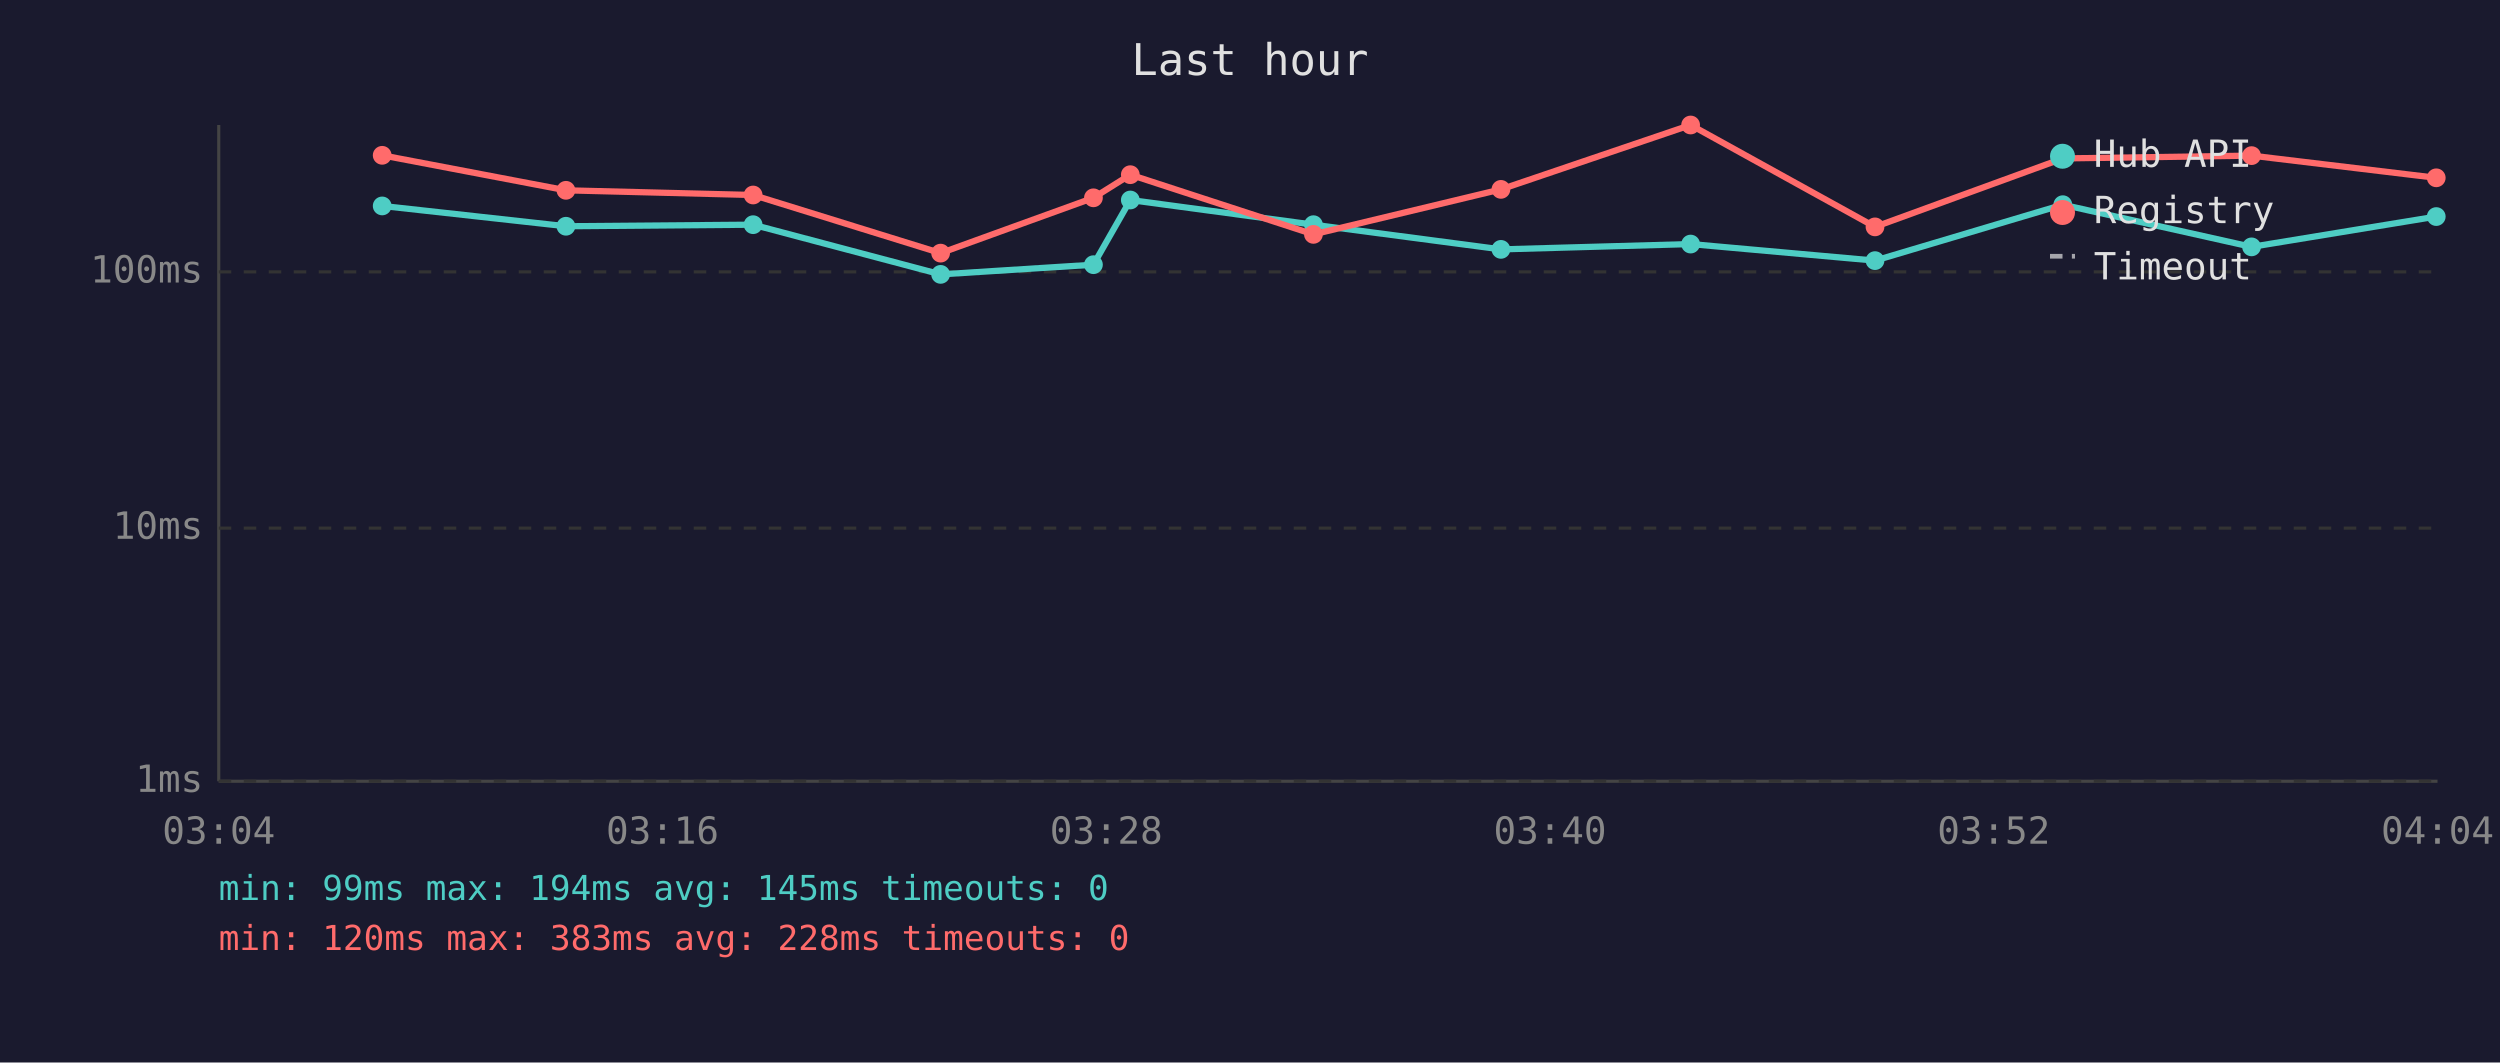
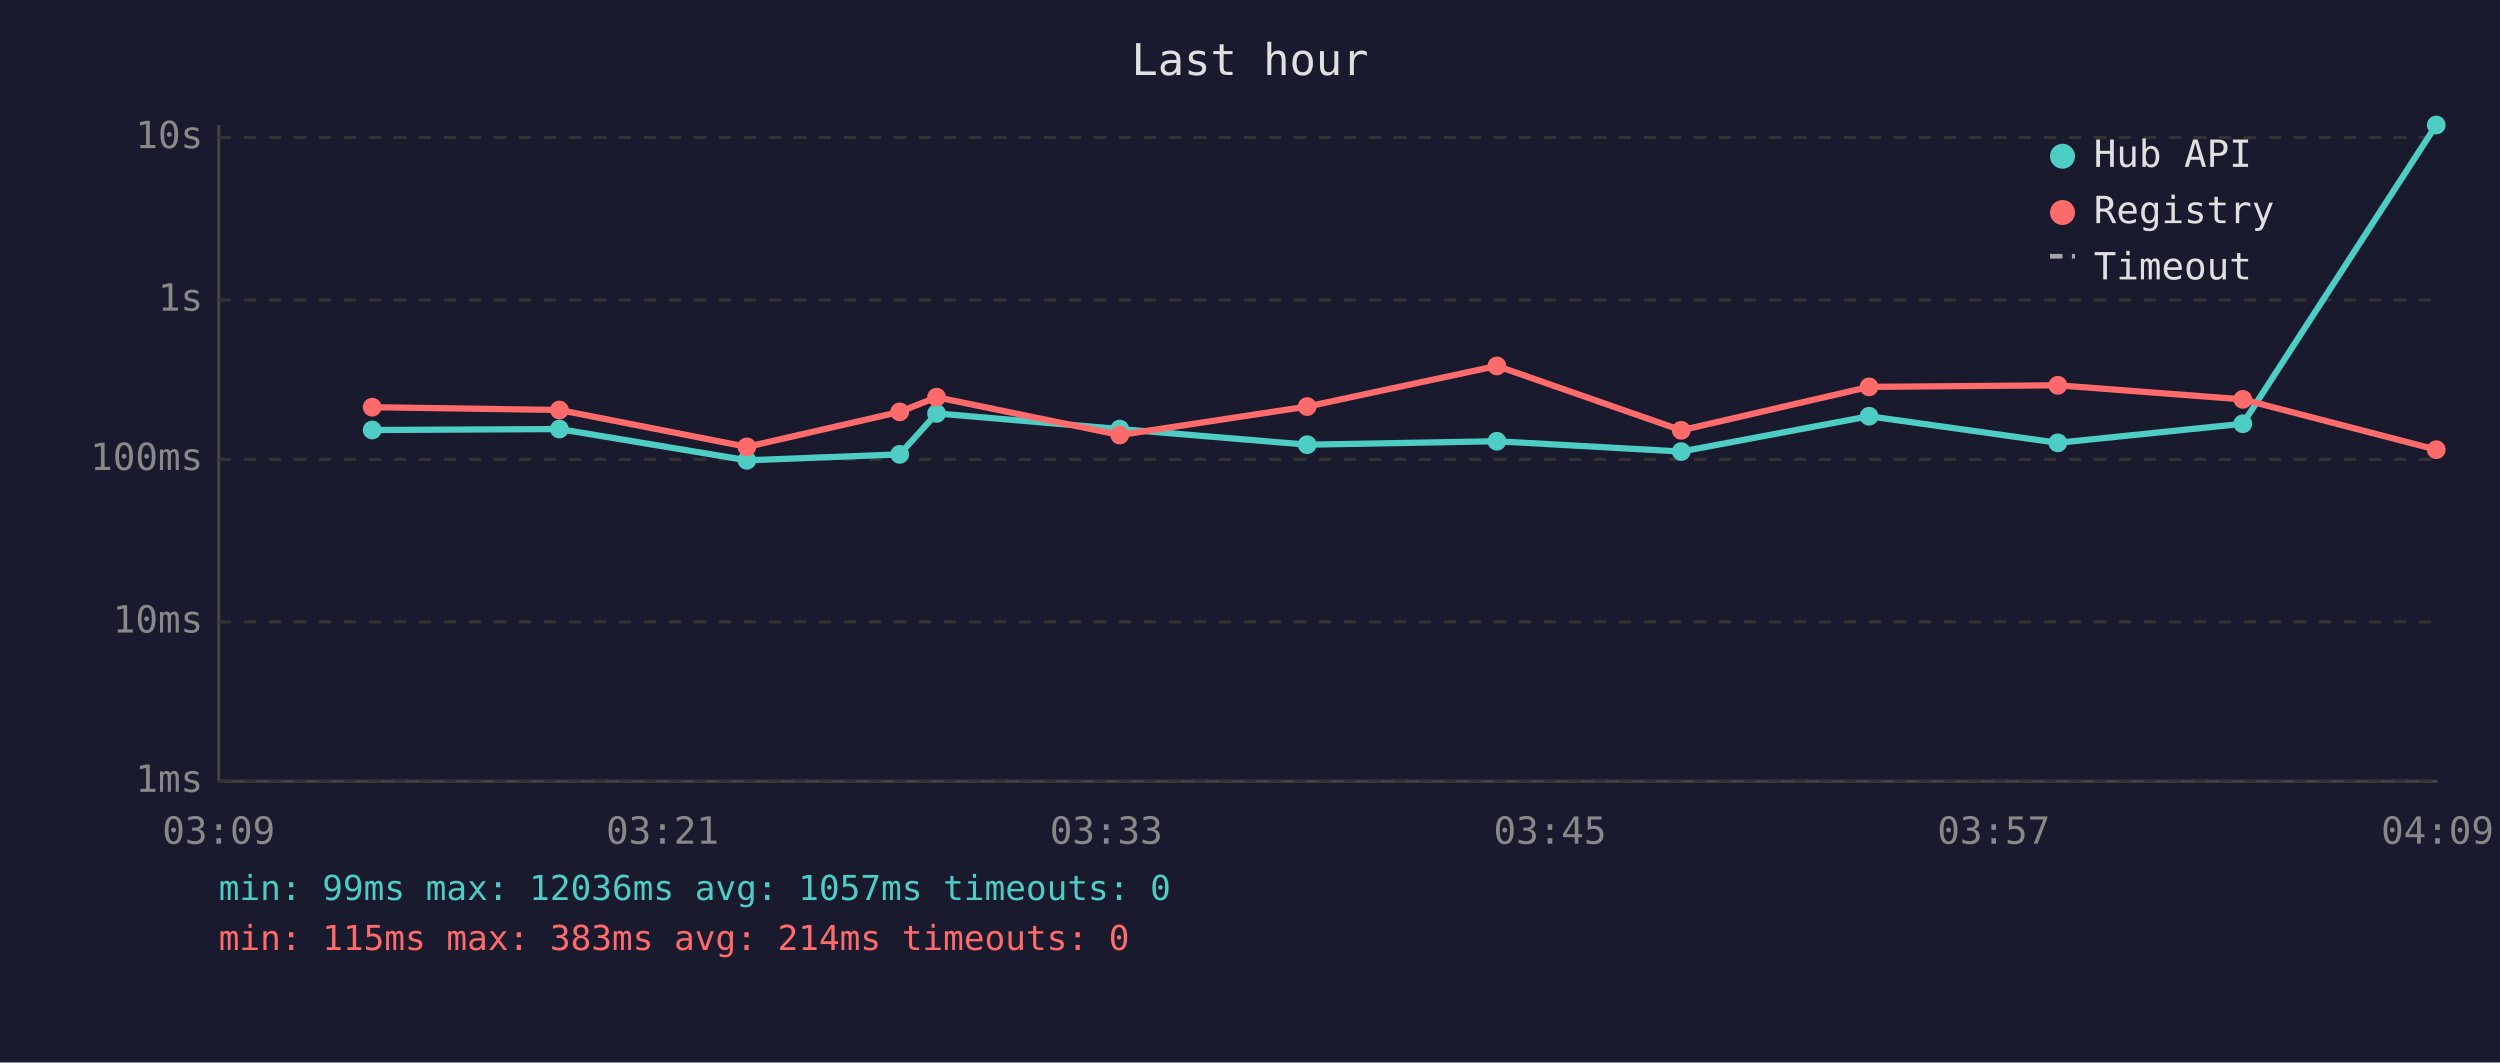
<svg xmlns="http://www.w3.org/2000/svg" viewBox="0 0 800 340" font-family="monospace" font-size="12">
  <rect width="800" height="340" fill="#1a1a2e" />
  <text x="400" y="24" fill="#e0e0e0" font-size="14" text-anchor="middle">Last hour</text>
  <line x1="70" y1="40" x2="70" y2="250" stroke="#444" stroke-width="1" />
  <line x1="70" y1="250" x2="780" y2="250" stroke="#444" stroke-width="1" />
  <line x1="70" y1="250" x2="780" y2="250" stroke="#333" stroke-width="1" stroke-dasharray="4" />
  <text x="65" y="250" fill="#888" text-anchor="end" dominant-baseline="middle">1ms</text>
-   <line x1="70" y1="169" x2="780" y2="169" stroke="#333" stroke-width="1" stroke-dasharray="4" />
-   <text x="65" y="169" fill="#888" text-anchor="end" dominant-baseline="middle">10ms</text>
-   <line x1="70" y1="87" x2="780" y2="87" stroke="#333" stroke-width="1" stroke-dasharray="4" />
-   <text x="65" y="87" fill="#888" text-anchor="end" dominant-baseline="middle">100ms</text>
-   <text x="70" y="270" fill="#888" text-anchor="middle">03:04</text>
-   <text x="212" y="270" fill="#888" text-anchor="middle">03:16</text>
-   <text x="354" y="270" fill="#888" text-anchor="middle">03:28</text>
-   <text x="496" y="270" fill="#888" text-anchor="middle">03:40</text>
-   <text x="638" y="270" fill="#888" text-anchor="middle">03:52</text>
-   <text x="780" y="270" fill="#888" text-anchor="middle">04:04</text>
-   <polyline points="122.3,65.9 181.1,72.4 241.0,71.9 301.0,87.8 349.9,84.7 361.7,64.0 420.3,71.9 480.3,79.8 541.0,78.1 600.0,83.4 660.1,65.5 720.5,79.0 779.6,69.3" fill="none" stroke="#4ecdc4" stroke-width="2" opacity="1" />
-   <circle cx="122.3" cy="65.9" r="3" fill="#4ecdc4" />
-   <circle cx="181.1" cy="72.4" r="3" fill="#4ecdc4" />
-   <circle cx="241.0" cy="71.9" r="3" fill="#4ecdc4" />
-   <circle cx="301.0" cy="87.8" r="3" fill="#4ecdc4" />
-   <circle cx="349.9" cy="84.7" r="3" fill="#4ecdc4" />
-   <circle cx="361.7" cy="64.0" r="3" fill="#4ecdc4" />
-   <circle cx="420.3" cy="71.9" r="3" fill="#4ecdc4" />
-   <circle cx="480.3" cy="79.8" r="3" fill="#4ecdc4" />
-   <circle cx="541.0" cy="78.1" r="3" fill="#4ecdc4" />
-   <circle cx="600.0" cy="83.4" r="3" fill="#4ecdc4" />
-   <circle cx="660.1" cy="65.5" r="3" fill="#4ecdc4" />
-   <circle cx="720.5" cy="79.0" r="3" fill="#4ecdc4" />
-   <circle cx="779.6" cy="69.3" r="3" fill="#4ecdc4" />
-   <polyline points="122.3,49.7 181.1,60.9 241.0,62.4 301.0,81.0 349.9,63.3 361.7,55.9 420.3,75.0 480.3,60.6 541.0,40.0 600.0,72.6 660.1,50.7 720.5,49.8 779.6,56.9" fill="none" stroke="#ff6b6b" stroke-width="2" opacity="1" />
-   <circle cx="122.3" cy="49.7" r="3" fill="#ff6b6b" />
-   <circle cx="181.1" cy="60.9" r="3" fill="#ff6b6b" />
-   <circle cx="241.0" cy="62.4" r="3" fill="#ff6b6b" />
-   <circle cx="301.0" cy="81.0" r="3" fill="#ff6b6b" />
-   <circle cx="349.9" cy="63.3" r="3" fill="#ff6b6b" />
-   <circle cx="361.7" cy="55.9" r="3" fill="#ff6b6b" />
-   <circle cx="420.3" cy="75.0" r="3" fill="#ff6b6b" />
-   <circle cx="480.3" cy="60.6" r="3" fill="#ff6b6b" />
-   <circle cx="541.0" cy="40.0" r="3" fill="#ff6b6b" />
-   <circle cx="600.0" cy="72.6" r="3" fill="#ff6b6b" />
-   <circle cx="660.1" cy="50.7" r="3" fill="#ff6b6b" />
-   <circle cx="720.5" cy="49.8" r="3" fill="#ff6b6b" />
-   <circle cx="779.6" cy="56.9" r="3" fill="#ff6b6b" />
+   <line x1="70" y1="199" x2="780" y2="199" stroke="#333" stroke-width="1" stroke-dasharray="4" />
+   <text x="65" y="199" fill="#888" text-anchor="end" dominant-baseline="middle">10ms</text>
+   <line x1="70" y1="147" x2="780" y2="147" stroke="#333" stroke-width="1" stroke-dasharray="4" />
+   <text x="65" y="147" fill="#888" text-anchor="end" dominant-baseline="middle">100ms</text>
+   <line x1="70" y1="96" x2="780" y2="96" stroke="#333" stroke-width="1" stroke-dasharray="4" />
+   <text x="65" y="96" fill="#888" text-anchor="end" dominant-baseline="middle">1s</text>
+   <line x1="70" y1="44" x2="780" y2="44" stroke="#333" stroke-width="1" stroke-dasharray="4" />
+   <text x="65" y="44" fill="#888" text-anchor="end" dominant-baseline="middle">10s</text>
+   <text x="70" y="270" fill="#888" text-anchor="middle">03:09</text>
+   <text x="212" y="270" fill="#888" text-anchor="middle">03:21</text>
+   <text x="354" y="270" fill="#888" text-anchor="middle">03:33</text>
+   <text x="496" y="270" fill="#888" text-anchor="middle">03:45</text>
+   <text x="638" y="270" fill="#888" text-anchor="middle">03:57</text>
+   <text x="780" y="270" fill="#888" text-anchor="middle">04:09</text>
+   <polyline points="119.1,137.6 179.0,137.3 239.0,147.3 287.9,145.4 299.7,132.3 358.3,137.3 418.3,142.3 479.0,141.2 538.0,144.5 598.1,133.2 658.5,141.7 717.7,135.6 779.6,40.0" fill="none" stroke="#4ecdc4" stroke-width="2" opacity="1" />
+   <circle cx="119.1" cy="137.6" r="3" fill="#4ecdc4" />
+   <circle cx="179.0" cy="137.3" r="3" fill="#4ecdc4" />
+   <circle cx="239.0" cy="147.3" r="3" fill="#4ecdc4" />
+   <circle cx="287.9" cy="145.4" r="3" fill="#4ecdc4" />
+   <circle cx="299.7" cy="132.3" r="3" fill="#4ecdc4" />
+   <circle cx="358.3" cy="137.3" r="3" fill="#4ecdc4" />
+   <circle cx="418.3" cy="142.3" r="3" fill="#4ecdc4" />
+   <circle cx="479.0" cy="141.2" r="3" fill="#4ecdc4" />
+   <circle cx="538.0" cy="144.5" r="3" fill="#4ecdc4" />
+   <circle cx="598.1" cy="133.2" r="3" fill="#4ecdc4" />
+   <circle cx="658.5" cy="141.7" r="3" fill="#4ecdc4" />
+   <circle cx="717.7" cy="135.6" r="3" fill="#4ecdc4" />
+   <circle cx="779.6" cy="40.0" r="3" fill="#4ecdc4" />
+   <polyline points="119.1,130.3 179.0,131.2 239.0,143.0 287.9,131.8 299.7,127.1 358.3,139.2 418.3,130.1 479.0,117.1 538.0,137.7 598.1,123.8 658.5,123.3 717.7,127.8 779.6,143.9" fill="none" stroke="#ff6b6b" stroke-width="2" opacity="1" />
+   <circle cx="119.1" cy="130.3" r="3" fill="#ff6b6b" />
+   <circle cx="179.0" cy="131.2" r="3" fill="#ff6b6b" />
+   <circle cx="239.0" cy="143.0" r="3" fill="#ff6b6b" />
+   <circle cx="287.9" cy="131.8" r="3" fill="#ff6b6b" />
+   <circle cx="299.7" cy="127.1" r="3" fill="#ff6b6b" />
+   <circle cx="358.3" cy="139.2" r="3" fill="#ff6b6b" />
+   <circle cx="418.3" cy="130.1" r="3" fill="#ff6b6b" />
+   <circle cx="479.0" cy="117.1" r="3" fill="#ff6b6b" />
+   <circle cx="538.0" cy="137.7" r="3" fill="#ff6b6b" />
+   <circle cx="598.1" cy="123.8" r="3" fill="#ff6b6b" />
+   <circle cx="658.5" cy="123.3" r="3" fill="#ff6b6b" />
+   <circle cx="717.7" cy="127.8" r="3" fill="#ff6b6b" />
+   <circle cx="779.6" cy="143.9" r="3" fill="#ff6b6b" />
  <circle cx="660" cy="50" r="4" fill="#4ecdc4" />
  <text x="670" y="50" fill="#e0e0e0" dominant-baseline="middle">Hub API</text>
  <circle cx="660" cy="68" r="4" fill="#ff6b6b" />
  <text x="670" y="68" fill="#e0e0e0" dominant-baseline="middle">Registry</text>
  <line x1="656" y1="82" x2="664" y2="82" stroke="#e0e0e0" stroke-width="1.5" stroke-dasharray="4,3" opacity="0.7" />
  <text x="670" y="86" fill="#e0e0e0" dominant-baseline="middle">Timeout</text>
-   <text x="70" y="288" fill="#4ecdc4" font-size="11">min: 99ms  max: 194ms  avg: 145ms  timeouts: 0</text>
-   <text x="70" y="304" fill="#ff6b6b" font-size="11">min: 120ms  max: 383ms  avg: 228ms  timeouts: 0</text>
+   <text x="70" y="288" fill="#4ecdc4" font-size="11">min: 99ms  max: 12036ms  avg: 1057ms  timeouts: 0</text>
+   <text x="70" y="304" fill="#ff6b6b" font-size="11">min: 115ms  max: 383ms  avg: 214ms  timeouts: 0</text>
</svg>
